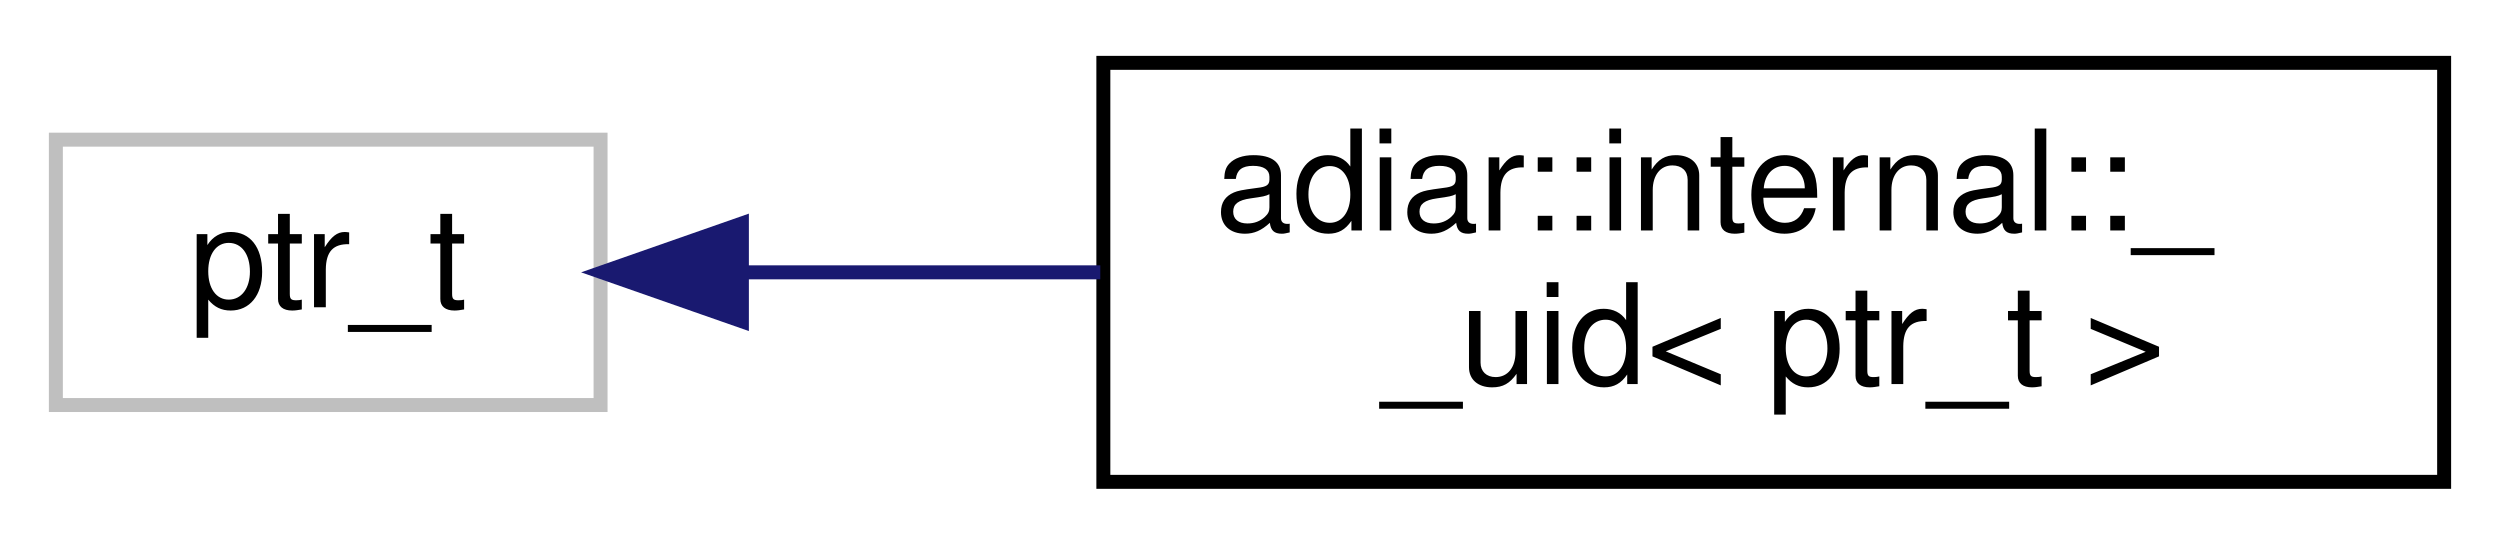
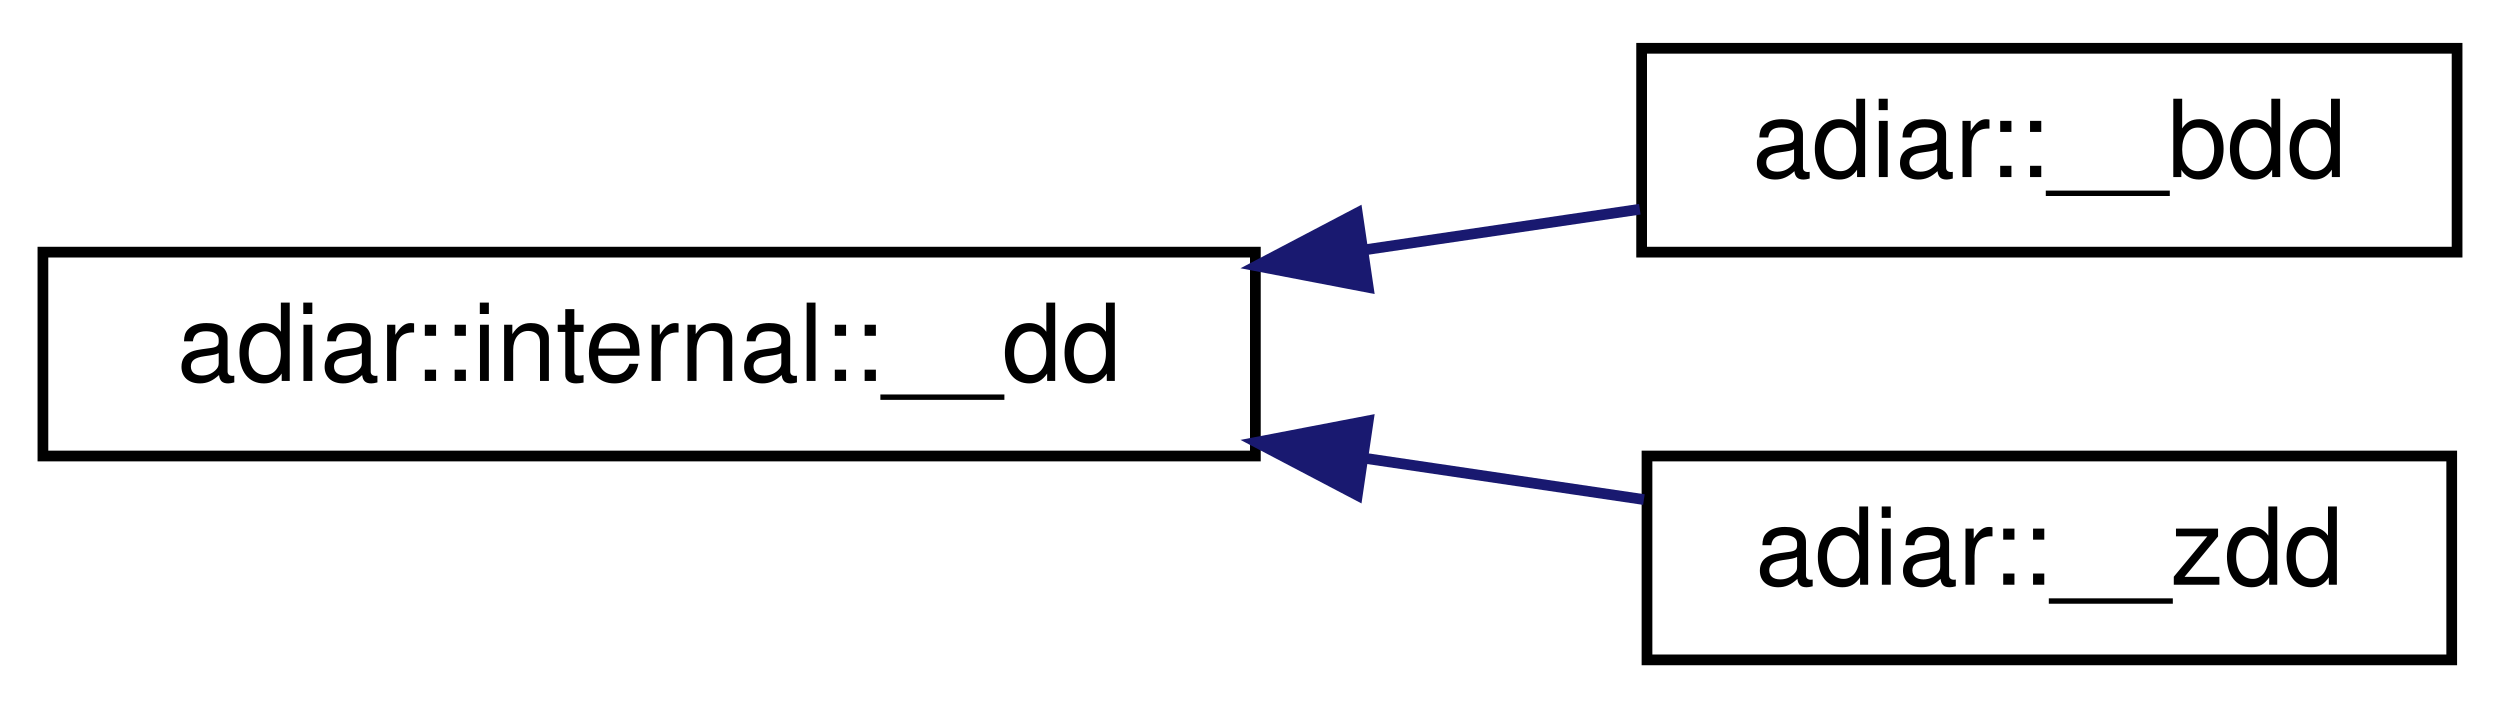
- <svg xmlns="http://www.w3.org/2000/svg" xmlns:xlink="http://www.w3.org/1999/xlink" width="179pt" height="39pt" viewBox="0.00 0.00 179.00 39.00">
-   <g id="graph0" class="graph" transform="scale(1 1) rotate(0) translate(4 35)">
+ <svg xmlns="http://www.w3.org/2000/svg" xmlns:xlink="http://www.w3.org/1999/xlink" width="233pt" height="66pt" viewBox="0.00 0.00 233.00 66.00">
+   <g id="graph0" class="graph" transform="scale(1 1) rotate(0) translate(4 62)">
    <g id="node1" class="node">
      <g id="a_node1">
-         <a xlink:title=" ">
-           <polygon fill="none" stroke="#bfbfbf" points="0,-6 0,-25 39,-25 39,-6 0,-6" />
-           <text text-anchor="middle" x="19.5" y="-13" font-family="Helvetica,sans-Serif" font-size="10.00">ptr_t</text>
+         <a xlink:href="classadiar_1_1internal_1_1____dd.html" target="_top" xlink:title=" ">
+           <polygon fill="none" stroke="black" points="0,-19.5 0,-38.5 113,-38.5 113,-19.5 0,-19.5" />
+           <text text-anchor="middle" x="56.5" y="-26.5" font-family="Helvetica,sans-Serif" font-size="10.00">adiar::internal::__dd</text>
        </a>
      </g>
    </g>
    <g id="node2" class="node">
      <g id="a_node2">
-         <a xlink:href="classadiar_1_1internal_1_1____uid.html" target="_top" xlink:title=" ">
-           <polygon fill="none" stroke="black" points="75,-0.5 75,-30.5 171,-30.5 171,-0.5 75,-0.5" />
-           <text text-anchor="start" x="83" y="-18.5" font-family="Helvetica,sans-Serif" font-size="10.00">adiar::internal::_</text>
-           <text text-anchor="middle" x="123" y="-7.5" font-family="Helvetica,sans-Serif" font-size="10.00">_uid&lt; ptr_t &gt;</text>
+         <a xlink:href="classadiar_1_1____bdd.html" target="_top" xlink:title="A (possibly) unreduced Binary Decision Diagram.">
+           <polygon fill="none" stroke="black" points="149,-38.5 149,-57.5 225,-57.5 225,-38.5 149,-38.5" />
+           <text text-anchor="middle" x="187" y="-45.5" font-family="Helvetica,sans-Serif" font-size="10.00">adiar::__bdd</text>
        </a>
      </g>
    </g>
    <g id="edge1" class="edge">
-       <path fill="none" stroke="midnightblue" d="M49.3,-15.5C57.25,-15.5 66.08,-15.5 74.78,-15.5" />
-       <polygon fill="midnightblue" stroke="midnightblue" points="49.12,-12 39.12,-15.5 49.12,-19 49.12,-12" />
+       <path fill="none" stroke="midnightblue" d="M123.08,-38.7C131.92,-40 140.73,-41.31 148.83,-42.5" />
+       <polygon fill="midnightblue" stroke="midnightblue" points="123.52,-35.22 113.11,-37.22 122.5,-42.15 123.52,-35.22" />
+     </g>
+     <g id="node3" class="node">
+       <g id="a_node3">
+         <a xlink:href="classadiar_1_1____zdd.html" target="_top" xlink:title="A (possibly unreduced) Zero-suppressed Decision Diagram.">
+           <polygon fill="none" stroke="black" points="149.5,-0.5 149.5,-19.5 224.5,-19.5 224.5,-0.5 149.5,-0.5" />
+           <text text-anchor="middle" x="187" y="-7.5" font-family="Helvetica,sans-Serif" font-size="10.00">adiar::__zdd</text>
+         </a>
+       </g>
+     </g>
+     <g id="edge2" class="edge">
+       <path fill="none" stroke="midnightblue" d="M123.19,-19.29C132.13,-17.97 141.03,-16.65 149.21,-15.44" />
+       <polygon fill="midnightblue" stroke="midnightblue" points="122.5,-15.85 113.11,-20.78 123.52,-22.78 122.5,-15.85" />
    </g>
  </g>
</svg>
